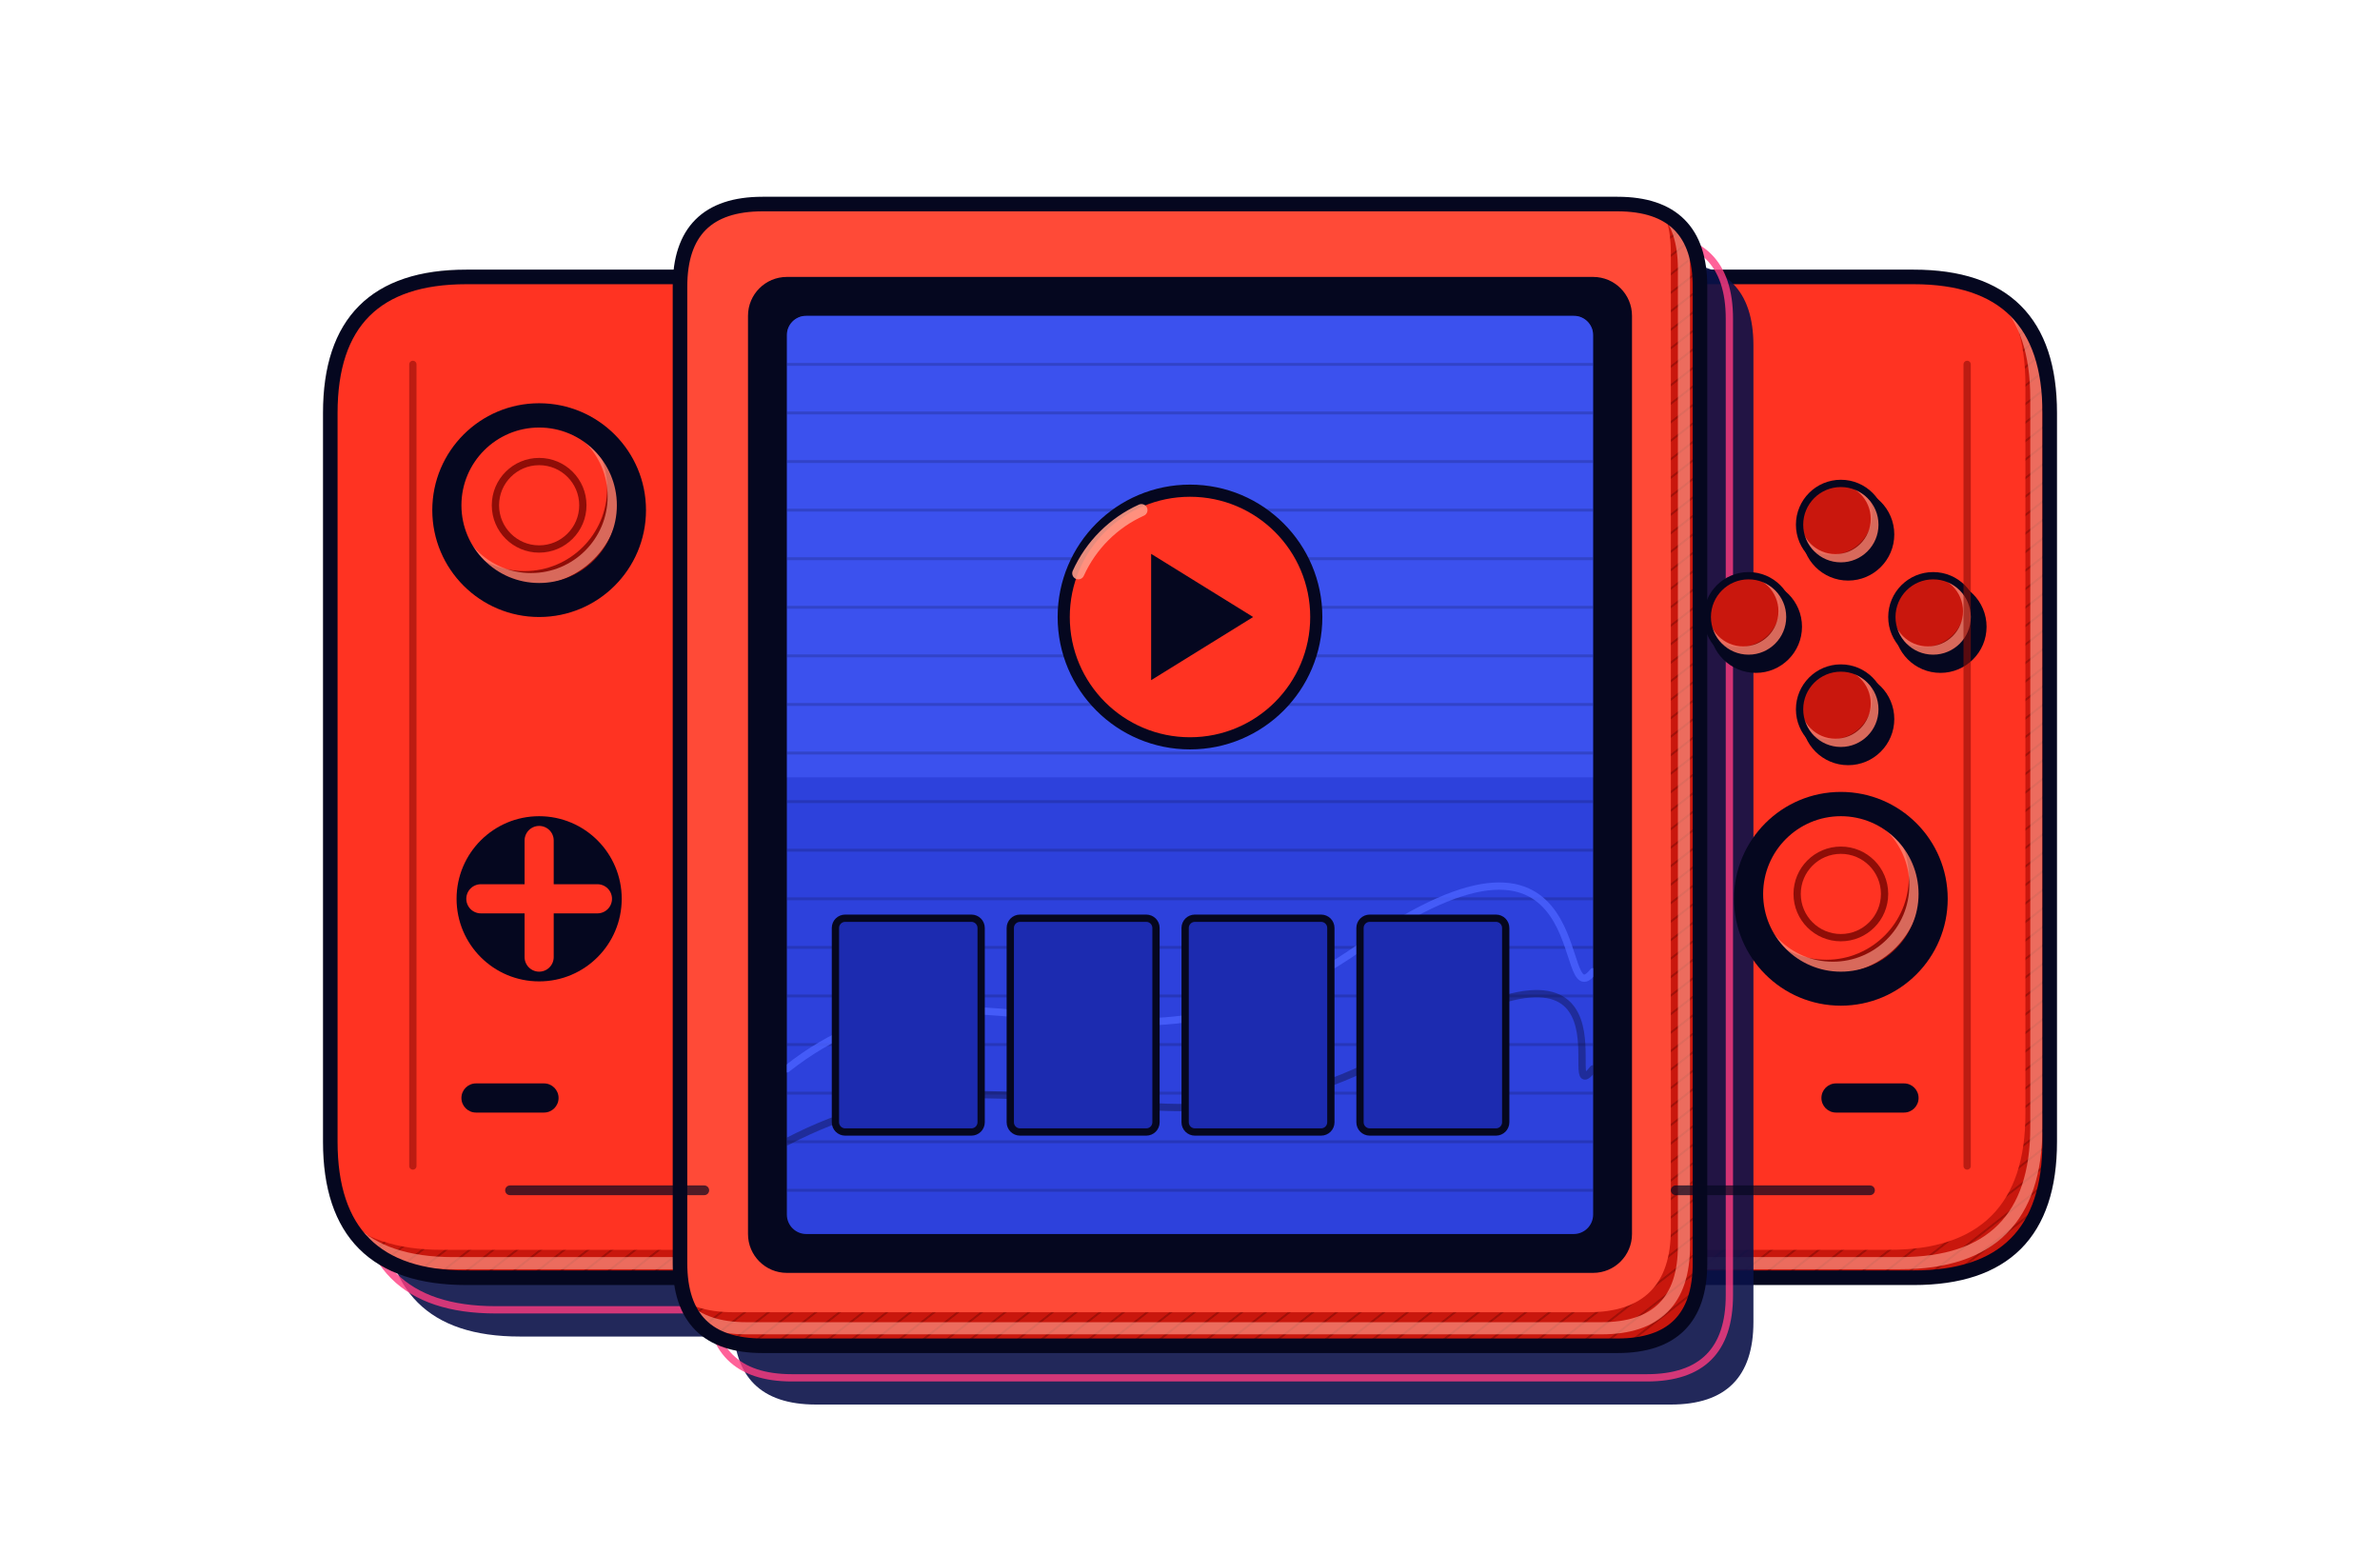
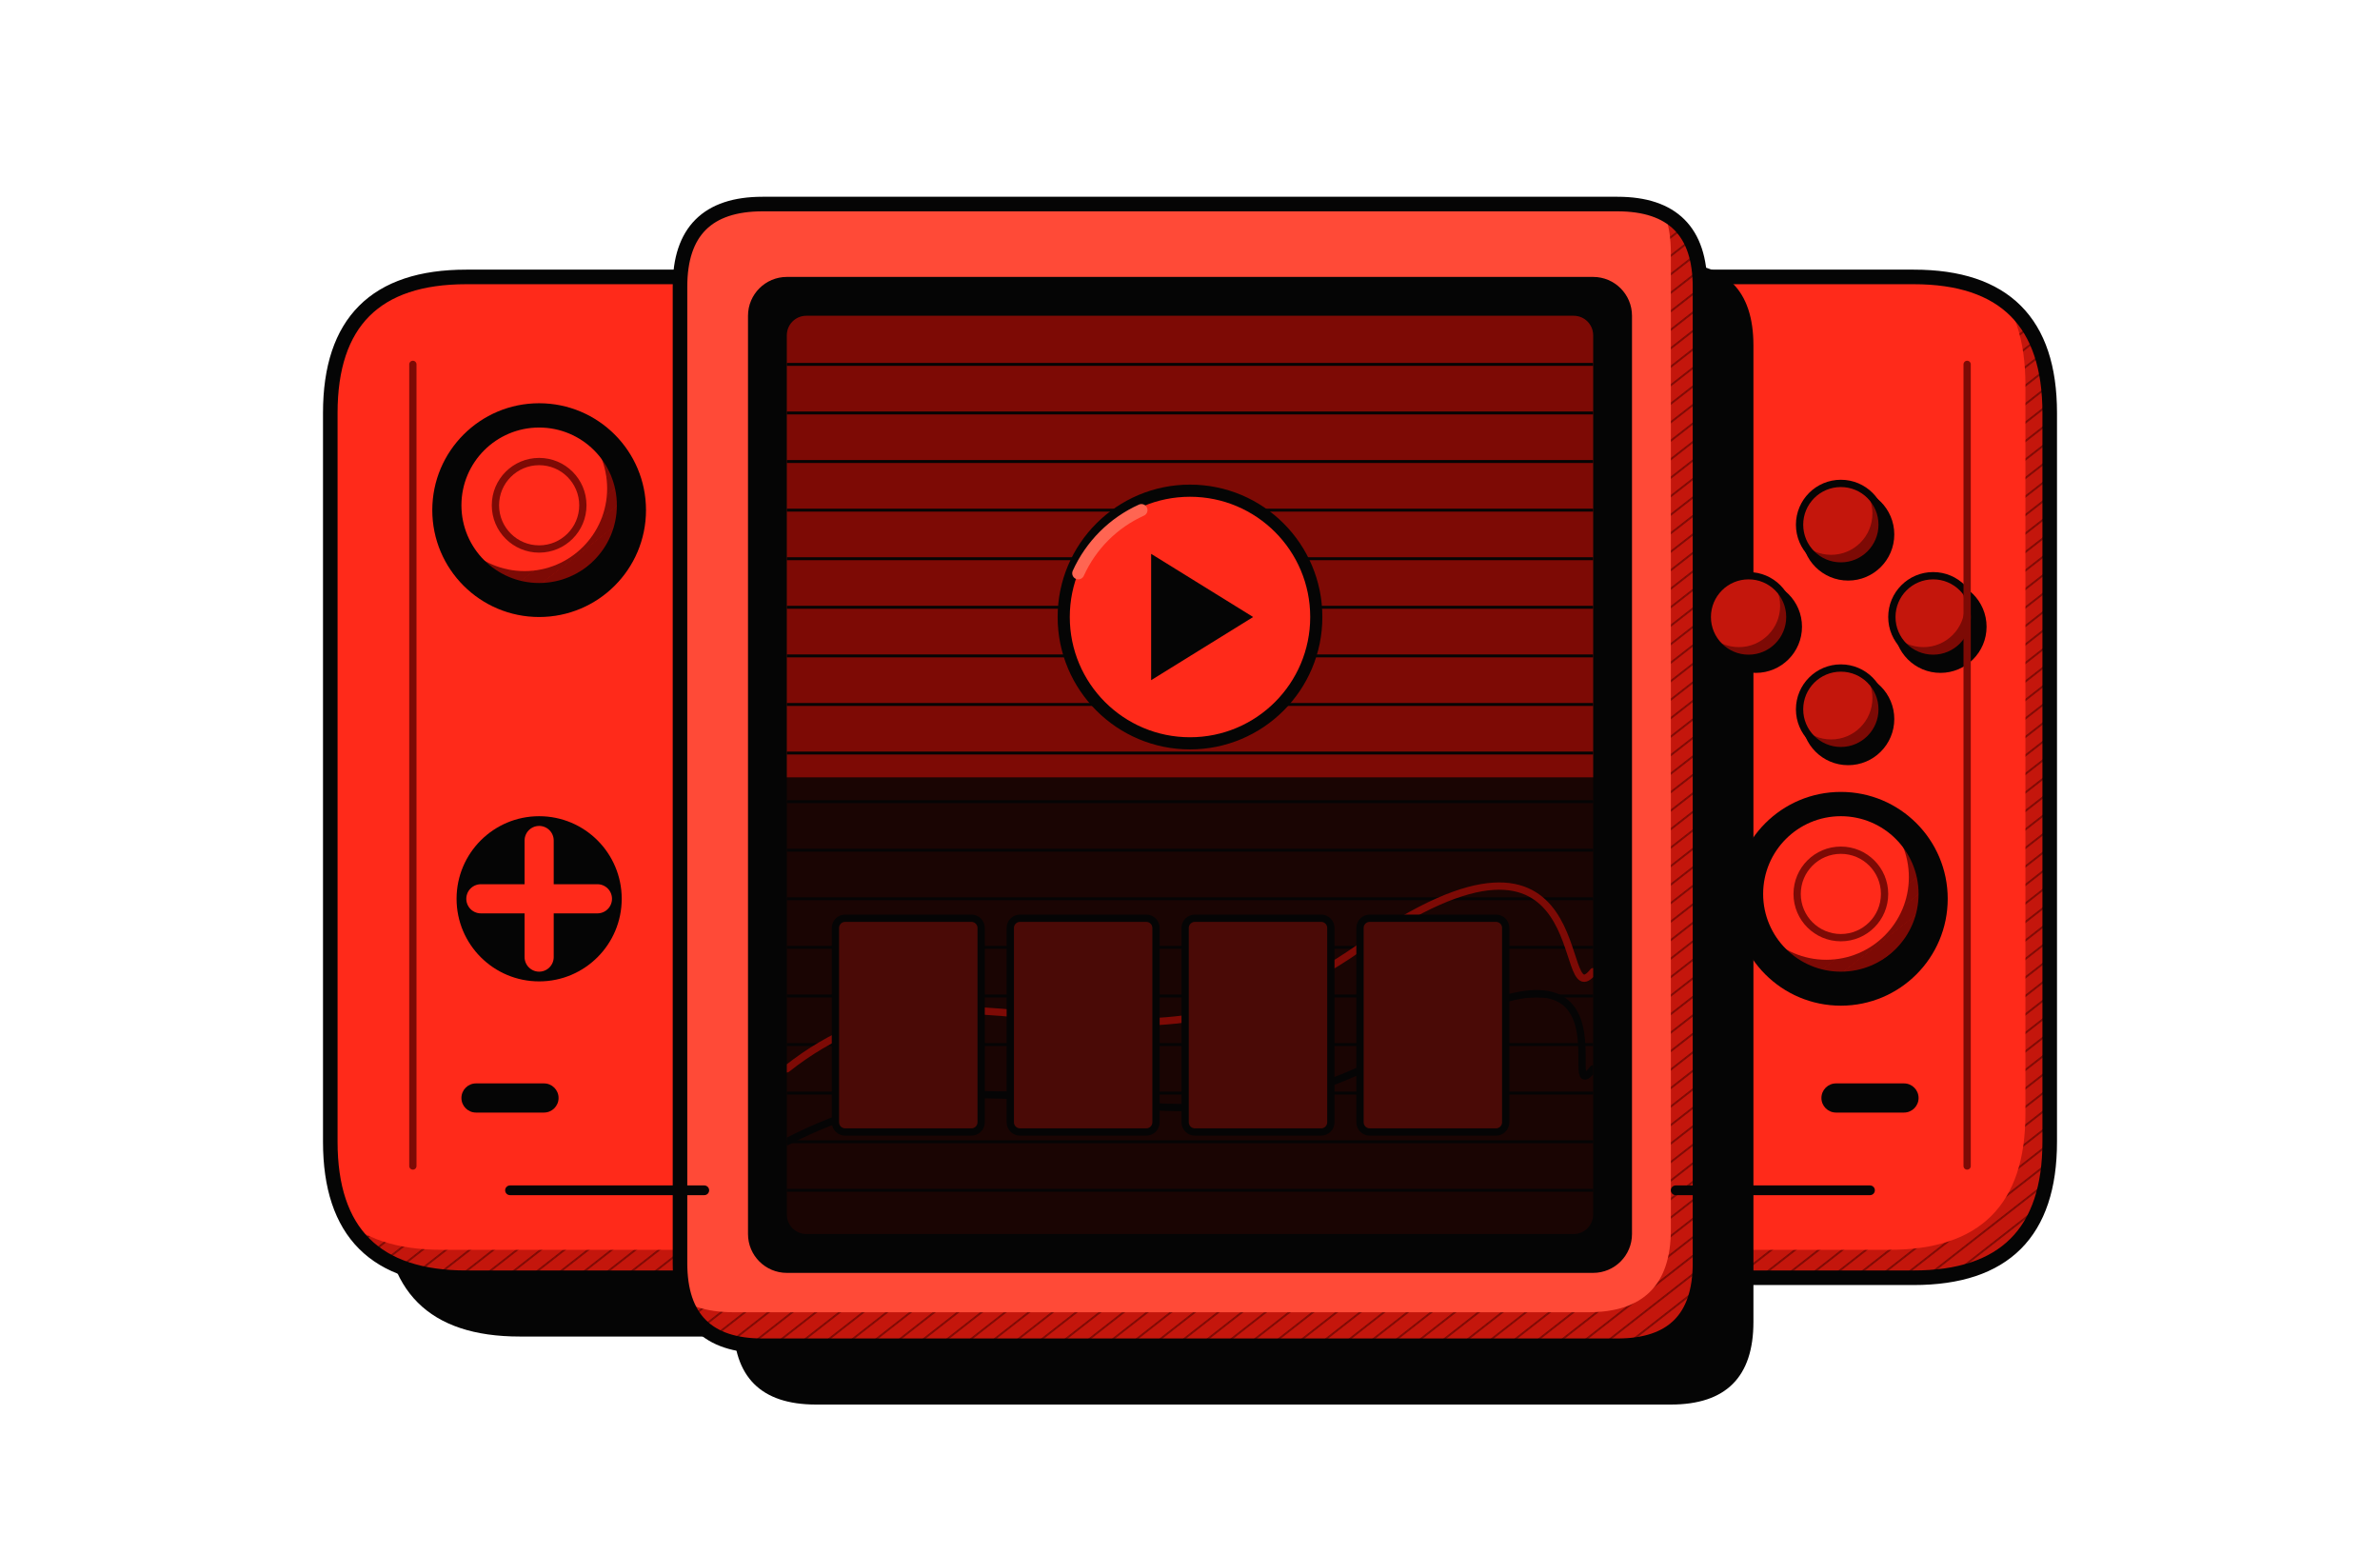
<svg xmlns="http://www.w3.org/2000/svg" viewBox="-40 -40 980 640" role="img" aria-label="Consola portátil">
  <defs>
    <pattern id="hc" width="6" height="6" patternUnits="userSpaceOnUse" patternTransform="rotate(-38)">
-       <path d="M0 0H6" stroke="#8f0d07" stroke-width="1.5" />
+       <path d="M0 0H6" stroke="#7d0a05" stroke-width="1.5" />
    </pattern>
    <pattern id="hd" width="5" height="5" patternUnits="userSpaceOnUse" patternTransform="rotate(40)">
-       <circle cx="2.5" cy="2.5" r="1" fill="#8f0d07" />
+       <circle cx="2.5" cy="2.5" r="1" fill="#7d0a05" />
    </pattern>
  </defs>
  <g>
-     <path d="M96 130Q96 74 152 74H268V486H152Q96 486 96 430Z" fill="#0a1148" opacity=".9" transform="translate(22 24.2)" />
-     <path d="M96 130Q96 74 152 74H268V486H152Q96 486 96 430Z" fill="none" stroke="#ff3b7f" stroke-width="3" stroke-linejoin="round" opacity=".8" transform="translate(12.1 13.2)" />
+     <path d="M96 130Q96 74 152 74H268V486H152Q96 486 96 430Z" fill="#050505" transform="translate(22 24.2)" />
    <clipPath id="k12">
      <path d="M96 130Q96 74 152 74H268V486H152Q96 486 96 430Z" />
    </clipPath>
-     <path d="M96 130Q96 74 152 74H268V486H152Q96 486 96 430Z" fill="#c9170d" />
+     <path d="M96 130Q96 74 152 74H268V486H152Q96 486 96 430Z" fill="#c4160c" />
    <g clip-path="url(#k12)">
-       <path d="M96 130Q96 74 152 74H268V486H152Q96 486 96 430Z" fill="url(#hc)" opacity=".75" />
-       <path d="M96 130Q96 74 152 74H268V486H152Q96 486 96 430Z" fill="#ff3322" transform="translate(-10 -11.5)" />
-       <path d="M96 130Q96 74 152 74H268V486H152Q96 486 96 430Z" fill="none" stroke="#ff9a88" stroke-width="5" stroke-linejoin="round" opacity=".65" transform="translate(-5.5 -6.0)" />
+       <path d="M96 130Q96 74 152 74H268V486H152Q96 486 96 430Z" fill="url(#hc)" />
+       <path d="M96 130Q96 74 152 74H268V486H152Q96 486 96 430Z" fill="#ff2a1a" transform="translate(-10 -11.5)" />
    </g>
-     <path d="M96 130Q96 74 152 74H268V486H152Q96 486 96 430Z" fill="none" stroke="#05071f" stroke-width="6" stroke-linejoin="round" stroke-linecap="round" />
+     <path d="M96 130Q96 74 152 74H268V486H152Q96 486 96 430Z" fill="none" stroke="#050505" stroke-width="6" stroke-linejoin="round" stroke-linecap="round" />
  </g>
  <g>
    <clipPath id="k13">
      <path d="M804 130Q804 74 748 74H632V486H748Q804 486 804 430Z" />
    </clipPath>
-     <path d="M804 130Q804 74 748 74H632V486H748Q804 486 804 430Z" fill="#c9170d" />
+     <path d="M804 130Q804 74 748 74H632V486H748Q804 486 804 430Z" fill="#c4160c" />
    <g clip-path="url(#k13)">
-       <path d="M804 130Q804 74 748 74H632V486H748Q804 486 804 430Z" fill="url(#hc)" opacity=".75" />
-       <path d="M804 130Q804 74 748 74H632V486H748Q804 486 804 430Z" fill="#ff3322" transform="translate(-10 -11.5)" />
-       <path d="M804 130Q804 74 748 74H632V486H748Q804 486 804 430Z" fill="none" stroke="#ff9a88" stroke-width="5" stroke-linejoin="round" opacity=".65" transform="translate(-5.5 -6.0)" />
+       <path d="M804 130Q804 74 748 74H632V486H748Q804 486 804 430Z" fill="url(#hc)" />
+       <path d="M804 130Q804 74 748 74H632V486H748Q804 486 804 430Z" fill="#ff2a1a" transform="translate(-10 -11.5)" />
    </g>
-     <path d="M804 130Q804 74 748 74H632V486H748Q804 486 804 430Z" fill="none" stroke="#05071f" stroke-width="6" stroke-linejoin="round" stroke-linecap="round" />
+     <path d="M804 130Q804 74 748 74H632V486H748Q804 486 804 430Z" fill="none" stroke="#050505" stroke-width="6" stroke-linejoin="round" stroke-linecap="round" />
  </g>
  <g>
-     <path d="M274 44H626Q660 44 660 78V480Q660 514 626 514H274Q240 514 240 480V78Q240 44 274 44Z" fill="#0a1148" opacity=".9" transform="translate(22 24.2)" />
-     <path d="M274 44H626Q660 44 660 78V480Q660 514 626 514H274Q240 514 240 480V78Q240 44 274 44Z" fill="none" stroke="#ff3b7f" stroke-width="3" stroke-linejoin="round" opacity=".8" transform="translate(12.1 13.2)" />
+     <path d="M274 44H626Q660 44 660 78V480Q660 514 626 514H274Q240 514 240 480V78Q240 44 274 44Z" fill="#050505" transform="translate(22 24.2)" />
    <clipPath id="k14">
      <path d="M274 44H626Q660 44 660 78V480Q660 514 626 514H274Q240 514 240 480V78Q240 44 274 44Z" />
    </clipPath>
-     <path d="M274 44H626Q660 44 660 78V480Q660 514 626 514H274Q240 514 240 480V78Q240 44 274 44Z" fill="#c9170d" />
+     <path d="M274 44H626Q660 44 660 78V480Q660 514 626 514H274Q240 514 240 480V78Q240 44 274 44Z" fill="#c4160c" />
    <g clip-path="url(#k14)">
-       <path d="M274 44H626Q660 44 660 78V480Q660 514 626 514H274Q240 514 240 480V78Q240 44 274 44Z" fill="url(#hc)" opacity=".75" />
+       <path d="M274 44H626Q660 44 660 78V480Q660 514 626 514H274Q240 514 240 480V78Q240 44 274 44Z" fill="url(#hc)" />
      <path d="M274 44H626Q660 44 660 78V480Q660 514 626 514H274Q240 514 240 480V78Q240 44 274 44Z" fill="#ff4a37" transform="translate(-12 -13.8)" />
-       <path d="M274 44H626Q660 44 660 78V480Q660 514 626 514H274Q240 514 240 480V78Q240 44 274 44Z" fill="none" stroke="#ff9a88" stroke-width="5" stroke-linejoin="round" opacity=".65" transform="translate(-6.6 -7.2)" />
    </g>
-     <path d="M274 44H626Q660 44 660 78V480Q660 514 626 514H274Q240 514 240 480V78Q240 44 274 44Z" fill="none" stroke="#05071f" stroke-width="6" stroke-linejoin="round" stroke-linecap="round" />
+     <path d="M274 44H626Q660 44 660 78V480Q660 514 626 514H274Q240 514 240 480V78Q240 44 274 44Z" fill="none" stroke="#050505" stroke-width="6" stroke-linejoin="round" stroke-linecap="round" />
  </g>
-   <rect x="268" y="74" width="364" height="410" rx="16" fill="#05071f" />
-   <rect x="284" y="90" width="332" height="378" rx="8" fill="#2d41dc" />
+   <rect x="268" y="74" width="364" height="410" rx="16" fill="#050505" />
+   <rect x="284" y="90" width="332" height="378" rx="8" fill="#1a0503" />
  <clipPath id="sc">
    <rect x="284" y="90" width="332" height="378" rx="8" />
  </clipPath>
  <g clip-path="url(#sc)">
-     <rect x="284" y="90" width="332" height="190" fill="#4a62ff" opacity=".5" />
-     <path d="M284 110H616" stroke="#05071f" stroke-width="1.2" opacity=".18" />
-     <path d="M284 130H616" stroke="#05071f" stroke-width="1.2" opacity=".18" />
-     <path d="M284 150H616" stroke="#05071f" stroke-width="1.2" opacity=".18" />
-     <path d="M284 170H616" stroke="#05071f" stroke-width="1.2" opacity=".18" />
-     <path d="M284 190H616" stroke="#05071f" stroke-width="1.2" opacity=".18" />
-     <path d="M284 210H616" stroke="#05071f" stroke-width="1.2" opacity=".18" />
-     <path d="M284 230H616" stroke="#05071f" stroke-width="1.2" opacity=".18" />
-     <path d="M284 250H616" stroke="#05071f" stroke-width="1.2" opacity=".18" />
-     <path d="M284 270H616" stroke="#05071f" stroke-width="1.2" opacity=".18" />
-     <path d="M284 290H616" stroke="#05071f" stroke-width="1.2" opacity=".18" />
-     <path d="M284 310H616" stroke="#05071f" stroke-width="1.2" opacity=".18" />
-     <path d="M284 330H616" stroke="#05071f" stroke-width="1.2" opacity=".18" />
-     <path d="M284 350H616" stroke="#05071f" stroke-width="1.2" opacity=".18" />
-     <path d="M284 370H616" stroke="#05071f" stroke-width="1.2" opacity=".18" />
-     <path d="M284 390H616" stroke="#05071f" stroke-width="1.2" opacity=".18" />
-     <path d="M284 410H616" stroke="#05071f" stroke-width="1.2" opacity=".18" />
-     <path d="M284 430H616" stroke="#05071f" stroke-width="1.2" opacity=".18" />
-     <path d="M284 450H616" stroke="#05071f" stroke-width="1.2" opacity=".18" />
-     <path d="M284 400C360 340 420 420 520 350S600 380 616 360" fill="none" stroke="#4a62ff" stroke-width="3" stroke-linecap="round" stroke-linejoin="round" opacity="0.8" />
-     <path d="M284 430C380 380 440 450 540 390S600 420 616 400" fill="none" stroke="#05071f" stroke-width="3" stroke-linecap="round" stroke-linejoin="round" opacity="0.35" />
-     <rect x="304" y="338" width="60" height="88" rx="4" fill="#1c2bb0" stroke="#05071f" stroke-width="3" />
-     <rect x="376" y="338" width="60" height="88" rx="4" fill="#1c2bb0" stroke="#05071f" stroke-width="3" />
-     <rect x="448" y="338" width="60" height="88" rx="4" fill="#1c2bb0" stroke="#05071f" stroke-width="3" />
-     <rect x="520" y="338" width="60" height="88" rx="4" fill="#1c2bb0" stroke="#05071f" stroke-width="3" />
+     <rect x="284" y="90" width="332" height="190" fill="#7d0a05" />
+     <path d="M284 110H616" stroke="#050505" stroke-width="1.2" />
+     <path d="M284 130H616" stroke="#050505" stroke-width="1.2" />
+     <path d="M284 150H616" stroke="#050505" stroke-width="1.2" />
+     <path d="M284 170H616" stroke="#050505" stroke-width="1.2" />
+     <path d="M284 190H616" stroke="#050505" stroke-width="1.2" />
+     <path d="M284 210H616" stroke="#050505" stroke-width="1.2" />
+     <path d="M284 230H616" stroke="#050505" stroke-width="1.2" />
+     <path d="M284 250H616" stroke="#050505" stroke-width="1.2" />
+     <path d="M284 270H616" stroke="#050505" stroke-width="1.2" />
+     <path d="M284 290H616" stroke="#050505" stroke-width="1.2" />
+     <path d="M284 310H616" stroke="#050505" stroke-width="1.2" />
+     <path d="M284 330H616" stroke="#050505" stroke-width="1.2" />
+     <path d="M284 350H616" stroke="#050505" stroke-width="1.2" />
+     <path d="M284 370H616" stroke="#050505" stroke-width="1.2" />
+     <path d="M284 390H616" stroke="#050505" stroke-width="1.2" />
+     <path d="M284 410H616" stroke="#050505" stroke-width="1.2" />
+     <path d="M284 430H616" stroke="#050505" stroke-width="1.2" />
+     <path d="M284 450H616" stroke="#050505" stroke-width="1.2" />
+     <path d="M284 400C360 340 420 420 520 350S600 380 616 360" fill="none" stroke="#7d0a05" stroke-width="3" stroke-linecap="round" stroke-linejoin="round" />
+     <path d="M284 430C380 380 440 450 540 390S600 420 616 400" fill="none" stroke="#050505" stroke-width="3" stroke-linecap="round" stroke-linejoin="round" />
+     <rect x="304" y="338" width="60" height="88" rx="4" fill="#4a0a06" stroke="#050505" stroke-width="3" />
+     <rect x="376" y="338" width="60" height="88" rx="4" fill="#4a0a06" stroke="#050505" stroke-width="3" />
+     <rect x="448" y="338" width="60" height="88" rx="4" fill="#4a0a06" stroke="#050505" stroke-width="3" />
+     <rect x="520" y="338" width="60" height="88" rx="4" fill="#4a0a06" stroke="#050505" stroke-width="3" />
  </g>
-   <circle cx="450" cy="214" r="52" fill="#ff3322" stroke="#05071f" stroke-width="5" />
-   <path d="M434 188L476 214L434 240Z" fill="#05071f" />
-   <path d="M404 196A52 52 0 0 1 430 170" fill="none" stroke="#ff9a88" stroke-width="5" stroke-linecap="round" stroke-linejoin="round" opacity="0.9" />
-   <circle cx="182" cy="170" r="44" fill="#05071f" />
+   <circle cx="450" cy="214" r="52" fill="#ff2a1a" stroke="#050505" stroke-width="5" />
+   <path d="M434 188L476 214L434 240Z" fill="#050505" />
+   <path d="M404 196A52 52 0 0 1 430 170" fill="none" stroke="#ff6552" stroke-width="5" stroke-linecap="round" stroke-linejoin="round" />
+   <circle cx="182" cy="170" r="44" fill="#050505" />
  <g>
    <clipPath id="k15">
      <path d="M148 168a34 34 0 1 0 68 0a34 34 0 1 0 -68 0Z" />
    </clipPath>
-     <path d="M148 168a34 34 0 1 0 68 0a34 34 0 1 0 -68 0Z" fill="#8f0d07" />
+     <path d="M148 168a34 34 0 1 0 68 0a34 34 0 1 0 -68 0Z" fill="#7d0a05" />
    <g clip-path="url(#k15)">
-       <path d="M148 168a34 34 0 1 0 68 0a34 34 0 1 0 -68 0Z" fill="url(#hc)" opacity=".75" />
-       <path d="M148 168a34 34 0 1 0 68 0a34 34 0 1 0 -68 0Z" fill="#ff3322" transform="translate(-6 -6.9)" />
-       <path d="M148 168a34 34 0 1 0 68 0a34 34 0 1 0 -68 0Z" fill="none" stroke="#ff9a88" stroke-width="5" stroke-linejoin="round" opacity=".65" transform="translate(-3.3 -3.6)" />
+       <path d="M148 168a34 34 0 1 0 68 0a34 34 0 1 0 -68 0Z" fill="url(#hc)" />
+       <path d="M148 168a34 34 0 1 0 68 0a34 34 0 1 0 -68 0Z" fill="#ff2a1a" transform="translate(-6 -6.9)" />
    </g>
-     <path d="M148 168a34 34 0 1 0 68 0a34 34 0 1 0 -68 0Z" fill="none" stroke="#05071f" stroke-width="4" stroke-linejoin="round" stroke-linecap="round" />
+     <path d="M148 168a34 34 0 1 0 68 0a34 34 0 1 0 -68 0Z" fill="none" stroke="#050505" stroke-width="4" stroke-linejoin="round" stroke-linecap="round" />
  </g>
-   <circle cx="182" cy="168" r="18" fill="none" stroke="#8f0d07" stroke-width="3" />
-   <circle cx="718" cy="330" r="44" fill="#05071f" />
+   <circle cx="182" cy="168" r="18" fill="none" stroke="#7d0a05" stroke-width="3" />
+   <circle cx="718" cy="330" r="44" fill="#050505" />
  <g>
    <clipPath id="k16">
      <path d="M684 328a34 34 0 1 0 68 0a34 34 0 1 0 -68 0Z" />
    </clipPath>
-     <path d="M684 328a34 34 0 1 0 68 0a34 34 0 1 0 -68 0Z" fill="#8f0d07" />
+     <path d="M684 328a34 34 0 1 0 68 0a34 34 0 1 0 -68 0Z" fill="#7d0a05" />
    <g clip-path="url(#k16)">
-       <path d="M684 328a34 34 0 1 0 68 0a34 34 0 1 0 -68 0Z" fill="url(#hc)" opacity=".75" />
-       <path d="M684 328a34 34 0 1 0 68 0a34 34 0 1 0 -68 0Z" fill="#ff3322" transform="translate(-6 -6.9)" />
-       <path d="M684 328a34 34 0 1 0 68 0a34 34 0 1 0 -68 0Z" fill="none" stroke="#ff9a88" stroke-width="5" stroke-linejoin="round" opacity=".65" transform="translate(-3.3 -3.6)" />
+       <path d="M684 328a34 34 0 1 0 68 0a34 34 0 1 0 -68 0Z" fill="url(#hc)" />
+       <path d="M684 328a34 34 0 1 0 68 0a34 34 0 1 0 -68 0Z" fill="#ff2a1a" transform="translate(-6 -6.9)" />
    </g>
-     <path d="M684 328a34 34 0 1 0 68 0a34 34 0 1 0 -68 0Z" fill="none" stroke="#05071f" stroke-width="4" stroke-linejoin="round" stroke-linecap="round" />
+     <path d="M684 328a34 34 0 1 0 68 0a34 34 0 1 0 -68 0Z" fill="none" stroke="#050505" stroke-width="4" stroke-linejoin="round" stroke-linecap="round" />
  </g>
-   <circle cx="718" cy="328" r="18" fill="none" stroke="#8f0d07" stroke-width="3" />
-   <circle cx="721" cy="180" r="19" fill="#05071f" />
+   <circle cx="718" cy="328" r="18" fill="none" stroke="#7d0a05" stroke-width="3" />
+   <circle cx="721" cy="180" r="19" fill="#050505" />
  <g>
    <clipPath id="k17">
      <path d="M701 176a17 17 0 1 0 34 0a17 17 0 1 0 -34 0Z" />
    </clipPath>
-     <path d="M701 176a17 17 0 1 0 34 0a17 17 0 1 0 -34 0Z" fill="#8f0d07" />
+     <path d="M701 176a17 17 0 1 0 34 0a17 17 0 1 0 -34 0Z" fill="#7d0a05" />
    <g clip-path="url(#k17)">
-       <path d="M701 176a17 17 0 1 0 34 0a17 17 0 1 0 -34 0Z" fill="#c9170d" transform="translate(-4 -4.6)" />
-       <path d="M701 176a17 17 0 1 0 34 0a17 17 0 1 0 -34 0Z" fill="none" stroke="#ff9a88" stroke-width="5" stroke-linejoin="round" opacity=".65" transform="translate(-2.2 -2.4)" />
+       <path d="M701 176a17 17 0 1 0 34 0a17 17 0 1 0 -34 0Z" fill="#c4160c" transform="translate(-4 -4.6)" />
    </g>
-     <path d="M701 176a17 17 0 1 0 34 0a17 17 0 1 0 -34 0Z" fill="none" stroke="#05071f" stroke-width="3" stroke-linejoin="round" stroke-linecap="round" />
+     <path d="M701 176a17 17 0 1 0 34 0a17 17 0 1 0 -34 0Z" fill="none" stroke="#050505" stroke-width="3" stroke-linejoin="round" stroke-linecap="round" />
  </g>
-   <circle cx="759" cy="218" r="19" fill="#05071f" />
+   <circle cx="759" cy="218" r="19" fill="#050505" />
  <g>
    <clipPath id="k18">
      <path d="M739 214a17 17 0 1 0 34 0a17 17 0 1 0 -34 0Z" />
    </clipPath>
-     <path d="M739 214a17 17 0 1 0 34 0a17 17 0 1 0 -34 0Z" fill="#8f0d07" />
+     <path d="M739 214a17 17 0 1 0 34 0a17 17 0 1 0 -34 0Z" fill="#7d0a05" />
    <g clip-path="url(#k18)">
-       <path d="M739 214a17 17 0 1 0 34 0a17 17 0 1 0 -34 0Z" fill="#c9170d" transform="translate(-4 -4.6)" />
-       <path d="M739 214a17 17 0 1 0 34 0a17 17 0 1 0 -34 0Z" fill="none" stroke="#ff9a88" stroke-width="5" stroke-linejoin="round" opacity=".65" transform="translate(-2.2 -2.4)" />
+       <path d="M739 214a17 17 0 1 0 34 0a17 17 0 1 0 -34 0Z" fill="#c4160c" transform="translate(-4 -4.6)" />
    </g>
-     <path d="M739 214a17 17 0 1 0 34 0a17 17 0 1 0 -34 0Z" fill="none" stroke="#05071f" stroke-width="3" stroke-linejoin="round" stroke-linecap="round" />
+     <path d="M739 214a17 17 0 1 0 34 0a17 17 0 1 0 -34 0Z" fill="none" stroke="#050505" stroke-width="3" stroke-linejoin="round" stroke-linecap="round" />
  </g>
-   <circle cx="721" cy="256" r="19" fill="#05071f" />
+   <circle cx="721" cy="256" r="19" fill="#050505" />
  <g>
    <clipPath id="k19">
      <path d="M701 252a17 17 0 1 0 34 0a17 17 0 1 0 -34 0Z" />
    </clipPath>
-     <path d="M701 252a17 17 0 1 0 34 0a17 17 0 1 0 -34 0Z" fill="#8f0d07" />
+     <path d="M701 252a17 17 0 1 0 34 0a17 17 0 1 0 -34 0Z" fill="#7d0a05" />
    <g clip-path="url(#k19)">
-       <path d="M701 252a17 17 0 1 0 34 0a17 17 0 1 0 -34 0Z" fill="#c9170d" transform="translate(-4 -4.6)" />
-       <path d="M701 252a17 17 0 1 0 34 0a17 17 0 1 0 -34 0Z" fill="none" stroke="#ff9a88" stroke-width="5" stroke-linejoin="round" opacity=".65" transform="translate(-2.2 -2.4)" />
+       <path d="M701 252a17 17 0 1 0 34 0a17 17 0 1 0 -34 0Z" fill="#c4160c" transform="translate(-4 -4.6)" />
    </g>
-     <path d="M701 252a17 17 0 1 0 34 0a17 17 0 1 0 -34 0Z" fill="none" stroke="#05071f" stroke-width="3" stroke-linejoin="round" stroke-linecap="round" />
+     <path d="M701 252a17 17 0 1 0 34 0a17 17 0 1 0 -34 0Z" fill="none" stroke="#050505" stroke-width="3" stroke-linejoin="round" stroke-linecap="round" />
  </g>
-   <circle cx="683" cy="218" r="19" fill="#05071f" />
+   <circle cx="683" cy="218" r="19" fill="#050505" />
  <g>
    <clipPath id="k20">
      <path d="M663 214a17 17 0 1 0 34 0a17 17 0 1 0 -34 0Z" />
    </clipPath>
-     <path d="M663 214a17 17 0 1 0 34 0a17 17 0 1 0 -34 0Z" fill="#8f0d07" />
+     <path d="M663 214a17 17 0 1 0 34 0a17 17 0 1 0 -34 0Z" fill="#7d0a05" />
    <g clip-path="url(#k20)">
-       <path d="M663 214a17 17 0 1 0 34 0a17 17 0 1 0 -34 0Z" fill="#c9170d" transform="translate(-4 -4.6)" />
-       <path d="M663 214a17 17 0 1 0 34 0a17 17 0 1 0 -34 0Z" fill="none" stroke="#ff9a88" stroke-width="5" stroke-linejoin="round" opacity=".65" transform="translate(-2.2 -2.4)" />
+       <path d="M663 214a17 17 0 1 0 34 0a17 17 0 1 0 -34 0Z" fill="#c4160c" transform="translate(-4 -4.6)" />
    </g>
-     <path d="M663 214a17 17 0 1 0 34 0a17 17 0 1 0 -34 0Z" fill="none" stroke="#05071f" stroke-width="3" stroke-linejoin="round" stroke-linecap="round" />
+     <path d="M663 214a17 17 0 1 0 34 0a17 17 0 1 0 -34 0Z" fill="none" stroke="#050505" stroke-width="3" stroke-linejoin="round" stroke-linecap="round" />
  </g>
-   <circle cx="182" cy="330" r="34" fill="#05071f" />
-   <path d="M182 306V354M158 330H206" fill="none" stroke="#ff3322" stroke-width="12" stroke-linecap="round" stroke-linejoin="round" opacity="1" />
-   <path d="M130 110V440" fill="none" stroke="#8f0d07" stroke-width="3" stroke-linecap="round" stroke-linejoin="round" opacity="0.6" />
-   <path d="M770 110V440" fill="none" stroke="#8f0d07" stroke-width="3" stroke-linecap="round" stroke-linejoin="round" opacity="0.6" />
-   <path d="M170 450H250M650 450H730" fill="none" stroke="#05071f" stroke-width="4" stroke-linecap="round" stroke-linejoin="round" opacity="0.7" />
-   <rect x="150" y="406" width="40" height="12" rx="6" fill="#05071f" />
-   <rect x="710" y="406" width="40" height="12" rx="6" fill="#05071f" />
+   <circle cx="182" cy="330" r="34" fill="#050505" />
+   <path d="M182 306V354M158 330H206" fill="none" stroke="#ff2a1a" stroke-width="12" stroke-linecap="round" stroke-linejoin="round" />
+   <path d="M130 110V440" fill="none" stroke="#7d0a05" stroke-width="3" stroke-linecap="round" stroke-linejoin="round" />
+   <path d="M770 110V440" fill="none" stroke="#7d0a05" stroke-width="3" stroke-linecap="round" stroke-linejoin="round" />
+   <path d="M170 450H250M650 450H730" fill="none" stroke="#050505" stroke-width="4" stroke-linecap="round" stroke-linejoin="round" />
+   <rect x="150" y="406" width="40" height="12" rx="6" fill="#050505" />
+   <rect x="710" y="406" width="40" height="12" rx="6" fill="#050505" />
</svg>
